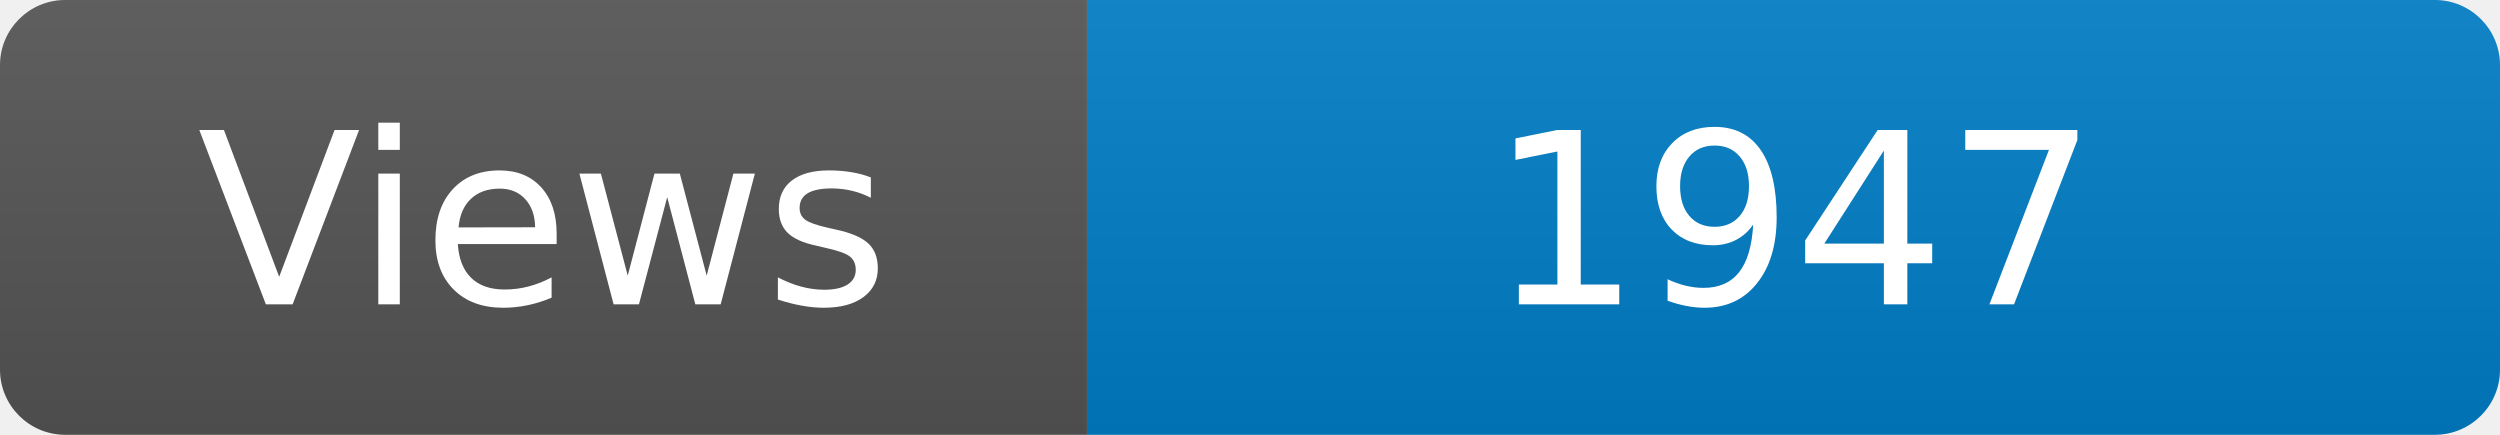
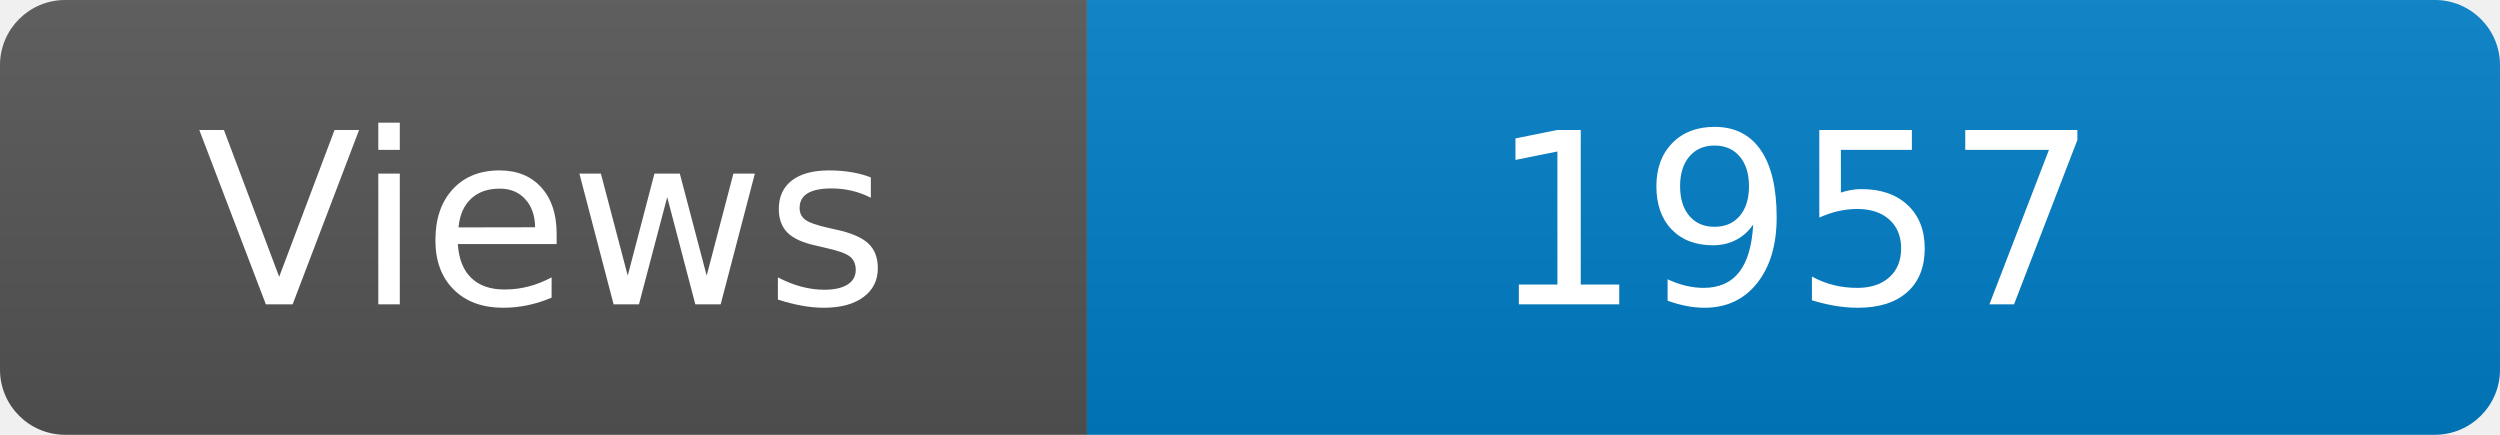
<svg xmlns="http://www.w3.org/2000/svg" width="115" height="20" role="img" aria-label="Maintained?: yes">
  <linearGradient id="s" x2="0" y2="100%">
    <stop offset="0" stop-color="#bbb" stop-opacity=".1" />
    <stop offset="1" stop-opacity=".1" />
  </linearGradient>
  <clipPath id="r">
    <rect width="115" height="20" rx="3" fill="#fff" />
  </clipPath>
  <g clip-path="url(#r)">
    <rect width="50" height="20" fill="#555" />
    <rect x="50" width="160" height="20" fill="#007ec6" />
    <rect width="115" height="20" fill="url(#s)" />
  </g>
  <g fill="#fff" text-anchor="middle" font-family="Verdana,Geneva,DejaVu Sans,sans-serif" font-size="110">
    <text x="250" y="140" transform="scale(.1)" fill="#fff">Views</text>
-     <text x="825" y="140" transform="scale(.1)" fill="#fff">1947</text>
+     <text x="825" y="140" transform="scale(.1)" fill="#fff">1957</text>
  </g>
</svg>
